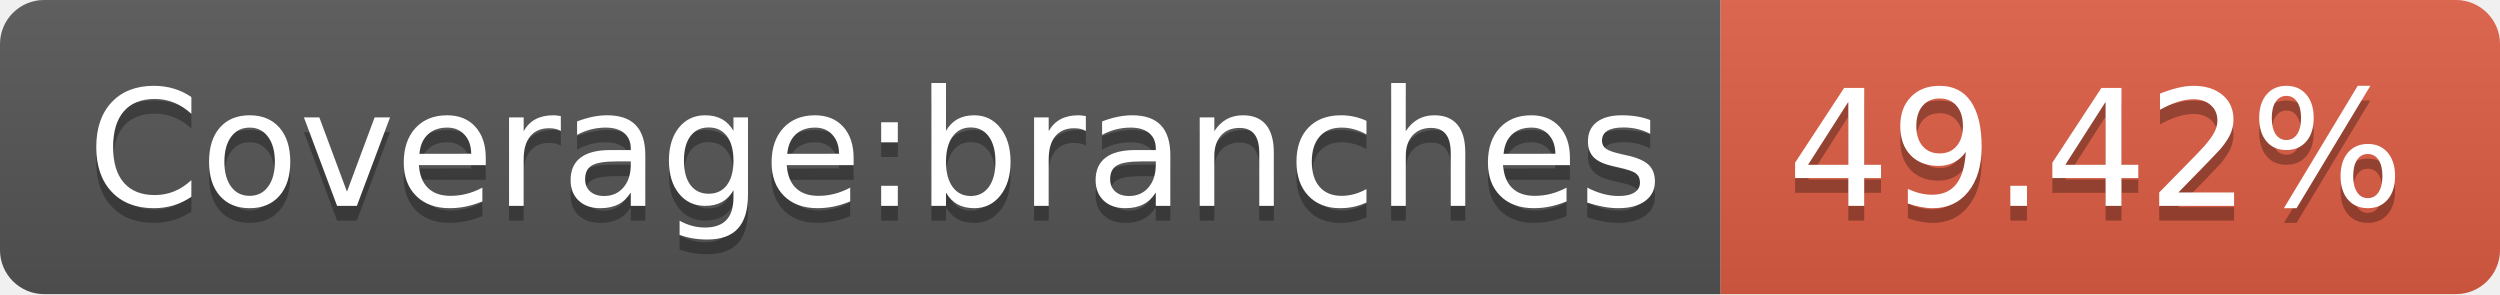
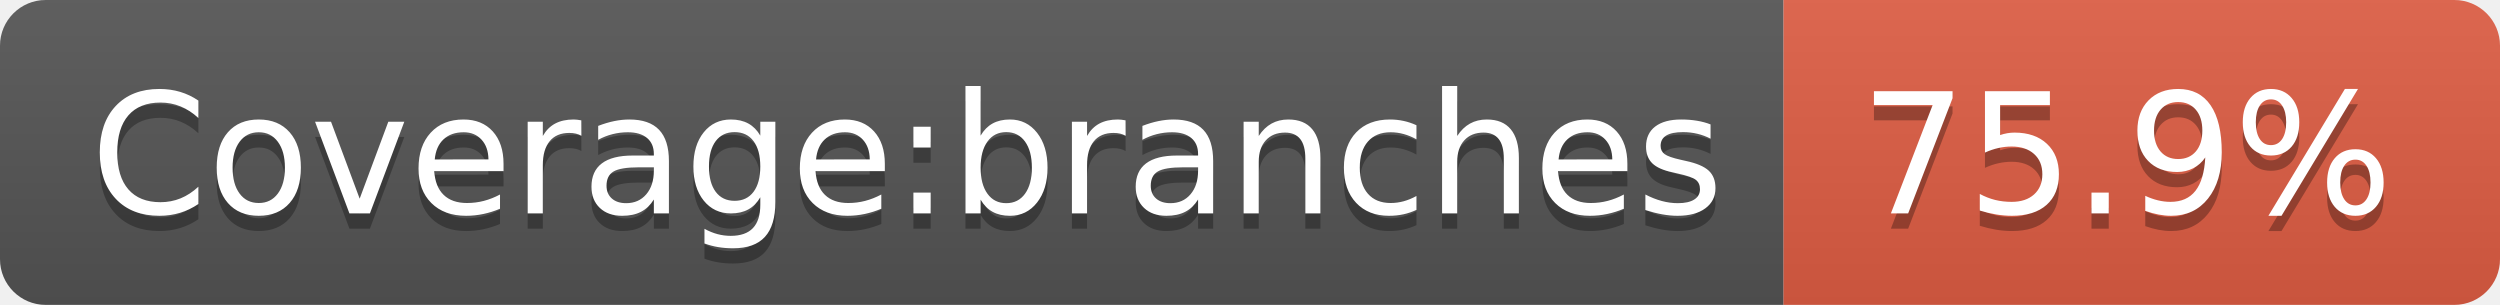
- <svg xmlns="http://www.w3.org/2000/svg" width="170" height="20" role="img" aria-label="Coverage:branches: 49.42%">
+ <svg xmlns="http://www.w3.org/2000/svg" width="164" height="20" role="img" aria-label="Coverage:branches: 75.9%">
  <linearGradient id="s" x2="0" y2="100%">
    <stop offset="0" stop-color="#bbb" stop-opacity=".1" />
    <stop offset="1" stop-opacity=".1" />
  </linearGradient>
  <clipPath id="r">
-     <rect width="170" height="20" rx="3" fill="#fff" />
+     <rect width="164" height="20" rx="3" fill="#fff" />
  </clipPath>
  <g clip-path="url(#r)">
    <rect width="117" height="20" fill="#555" />
-     <rect x="117" width="53" height="20" fill="#e05d44" />
-     <rect width="170" height="20" fill="url(#s)" />
+     <rect x="117" width="47" height="20" fill="#e05d44" />
+     <rect width="164" height="20" fill="url(#s)" />
  </g>
  <g fill="#fff" text-anchor="middle" font-family="Verdana,Geneva,DejaVu Sans,sans-serif" text-rendering="geometricPrecision" font-size="110">
    <text aria-hidden="true" x="595" y="150" fill="#010101" fill-opacity=".3" transform="scale(.1)" textLength="1070">Coverage:branches</text>
    <text x="595" y="140" transform="scale(.1)" fill="#fff" textLength="1070">Coverage:branches</text>
-     <text aria-hidden="true" x="1425" y="150" fill="#010101" fill-opacity=".3" transform="scale(.1)" textLength="430">49.42%</text>
-     <text x="1425" y="140" transform="scale(.1)" fill="#fff" textLength="430">49.42%</text>
+     <text aria-hidden="true" x="1395" y="150" fill="#010101" fill-opacity=".3" transform="scale(.1)" textLength="370">75.9%</text>
+     <text x="1395" y="140" transform="scale(.1)" fill="#fff" textLength="370">75.9%</text>
  </g>
</svg>
